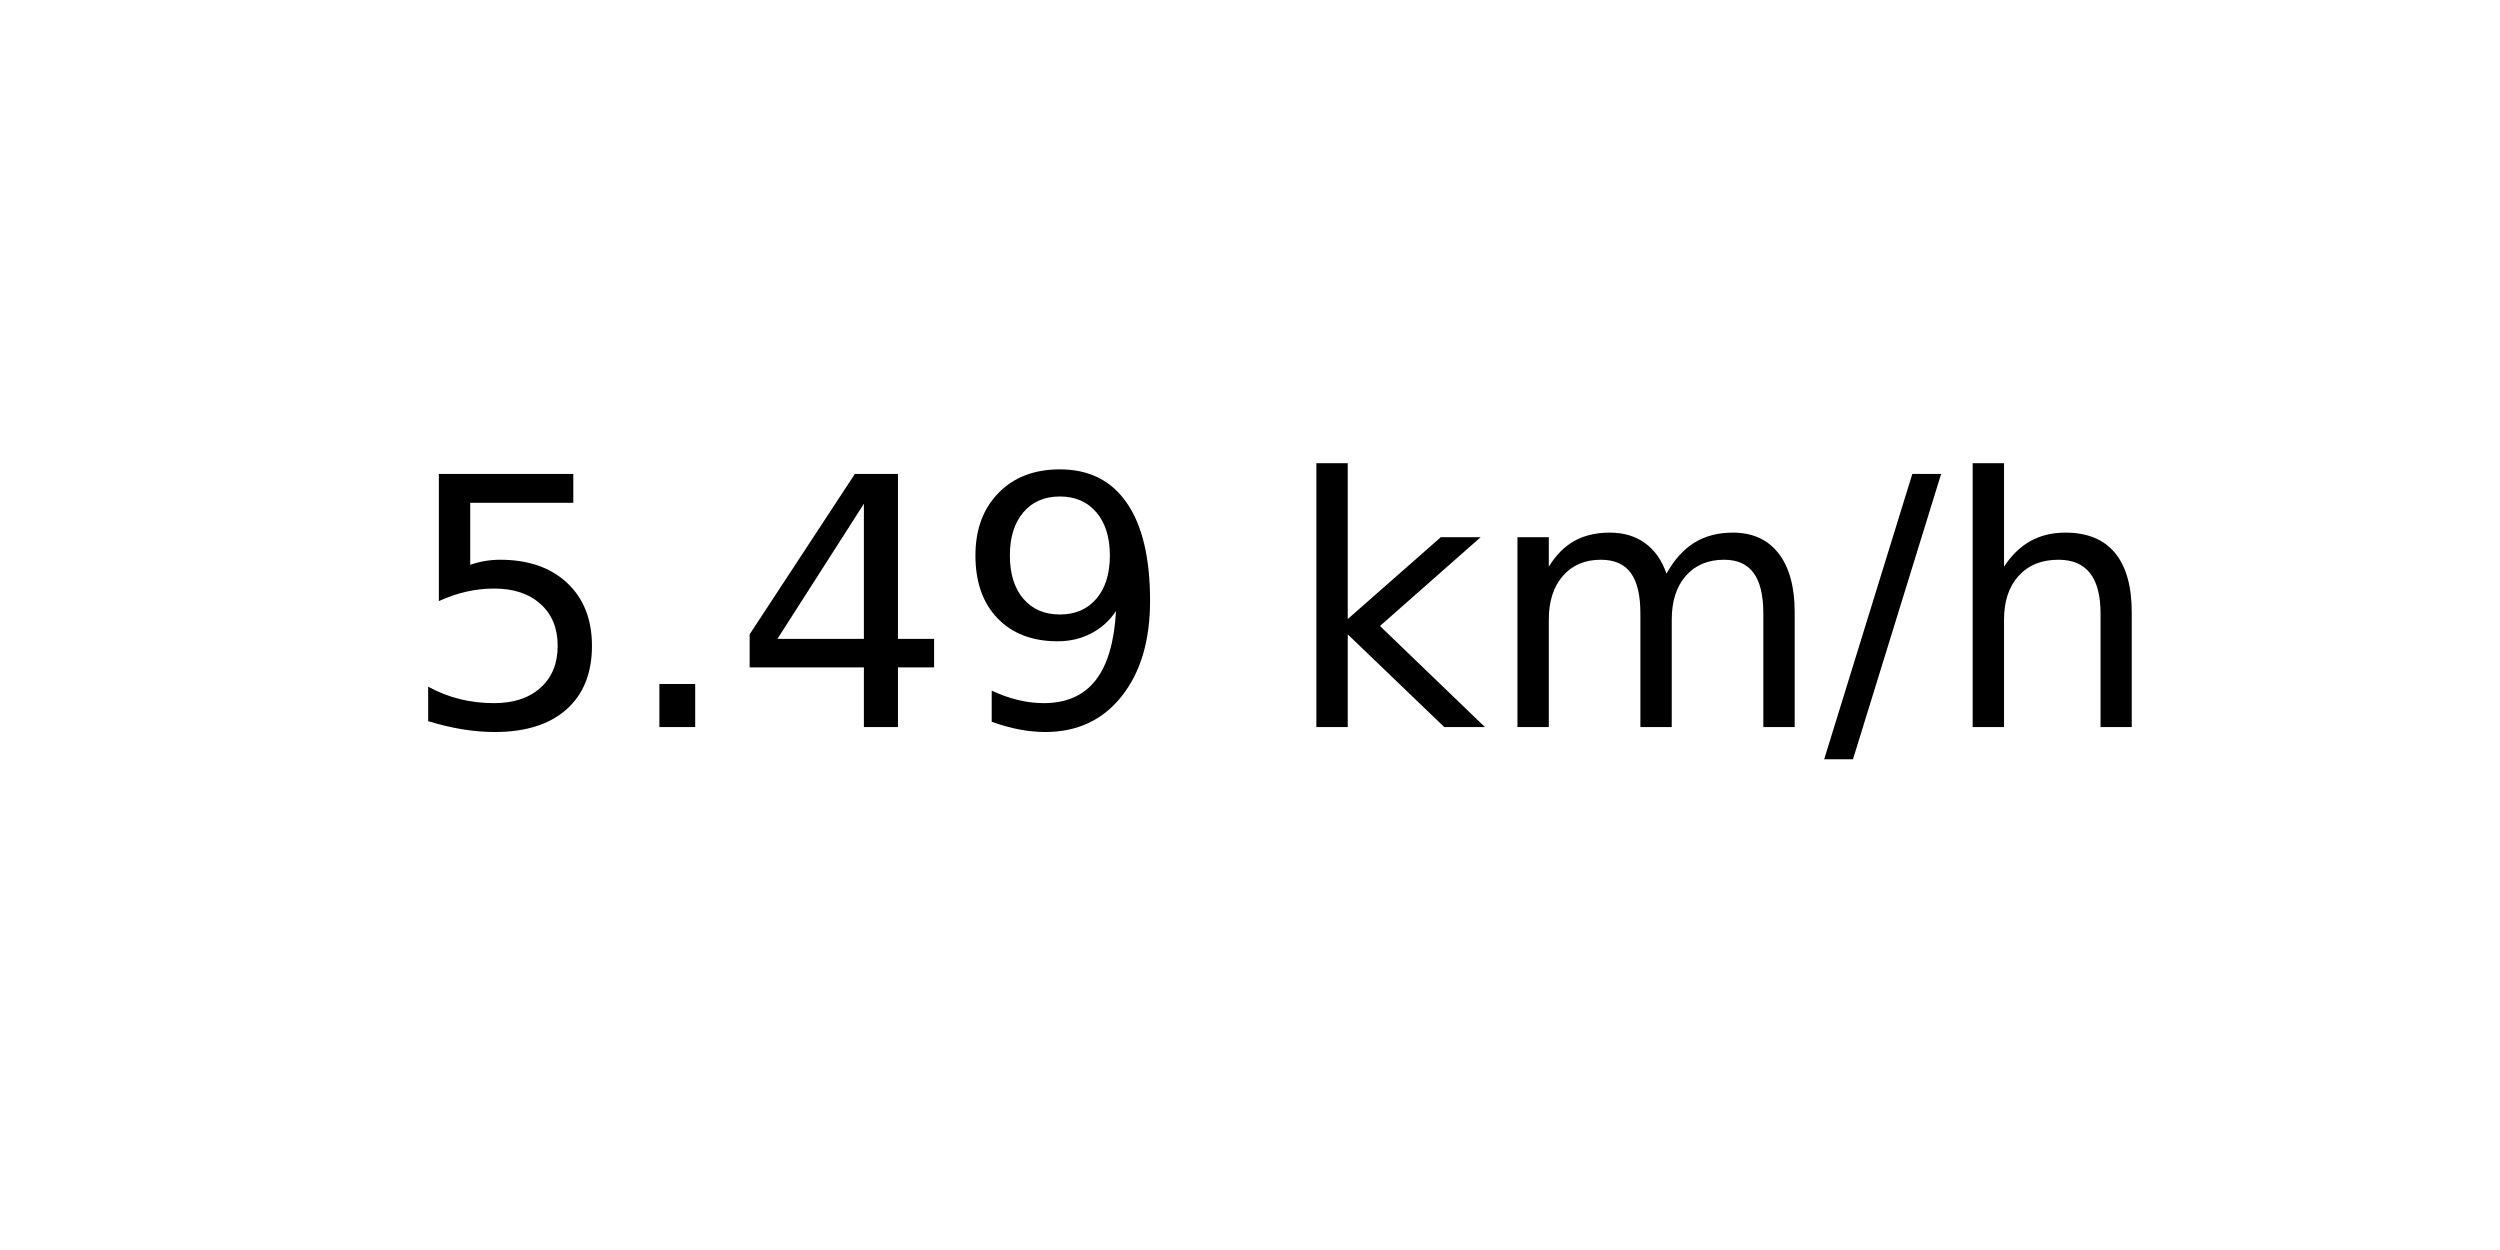
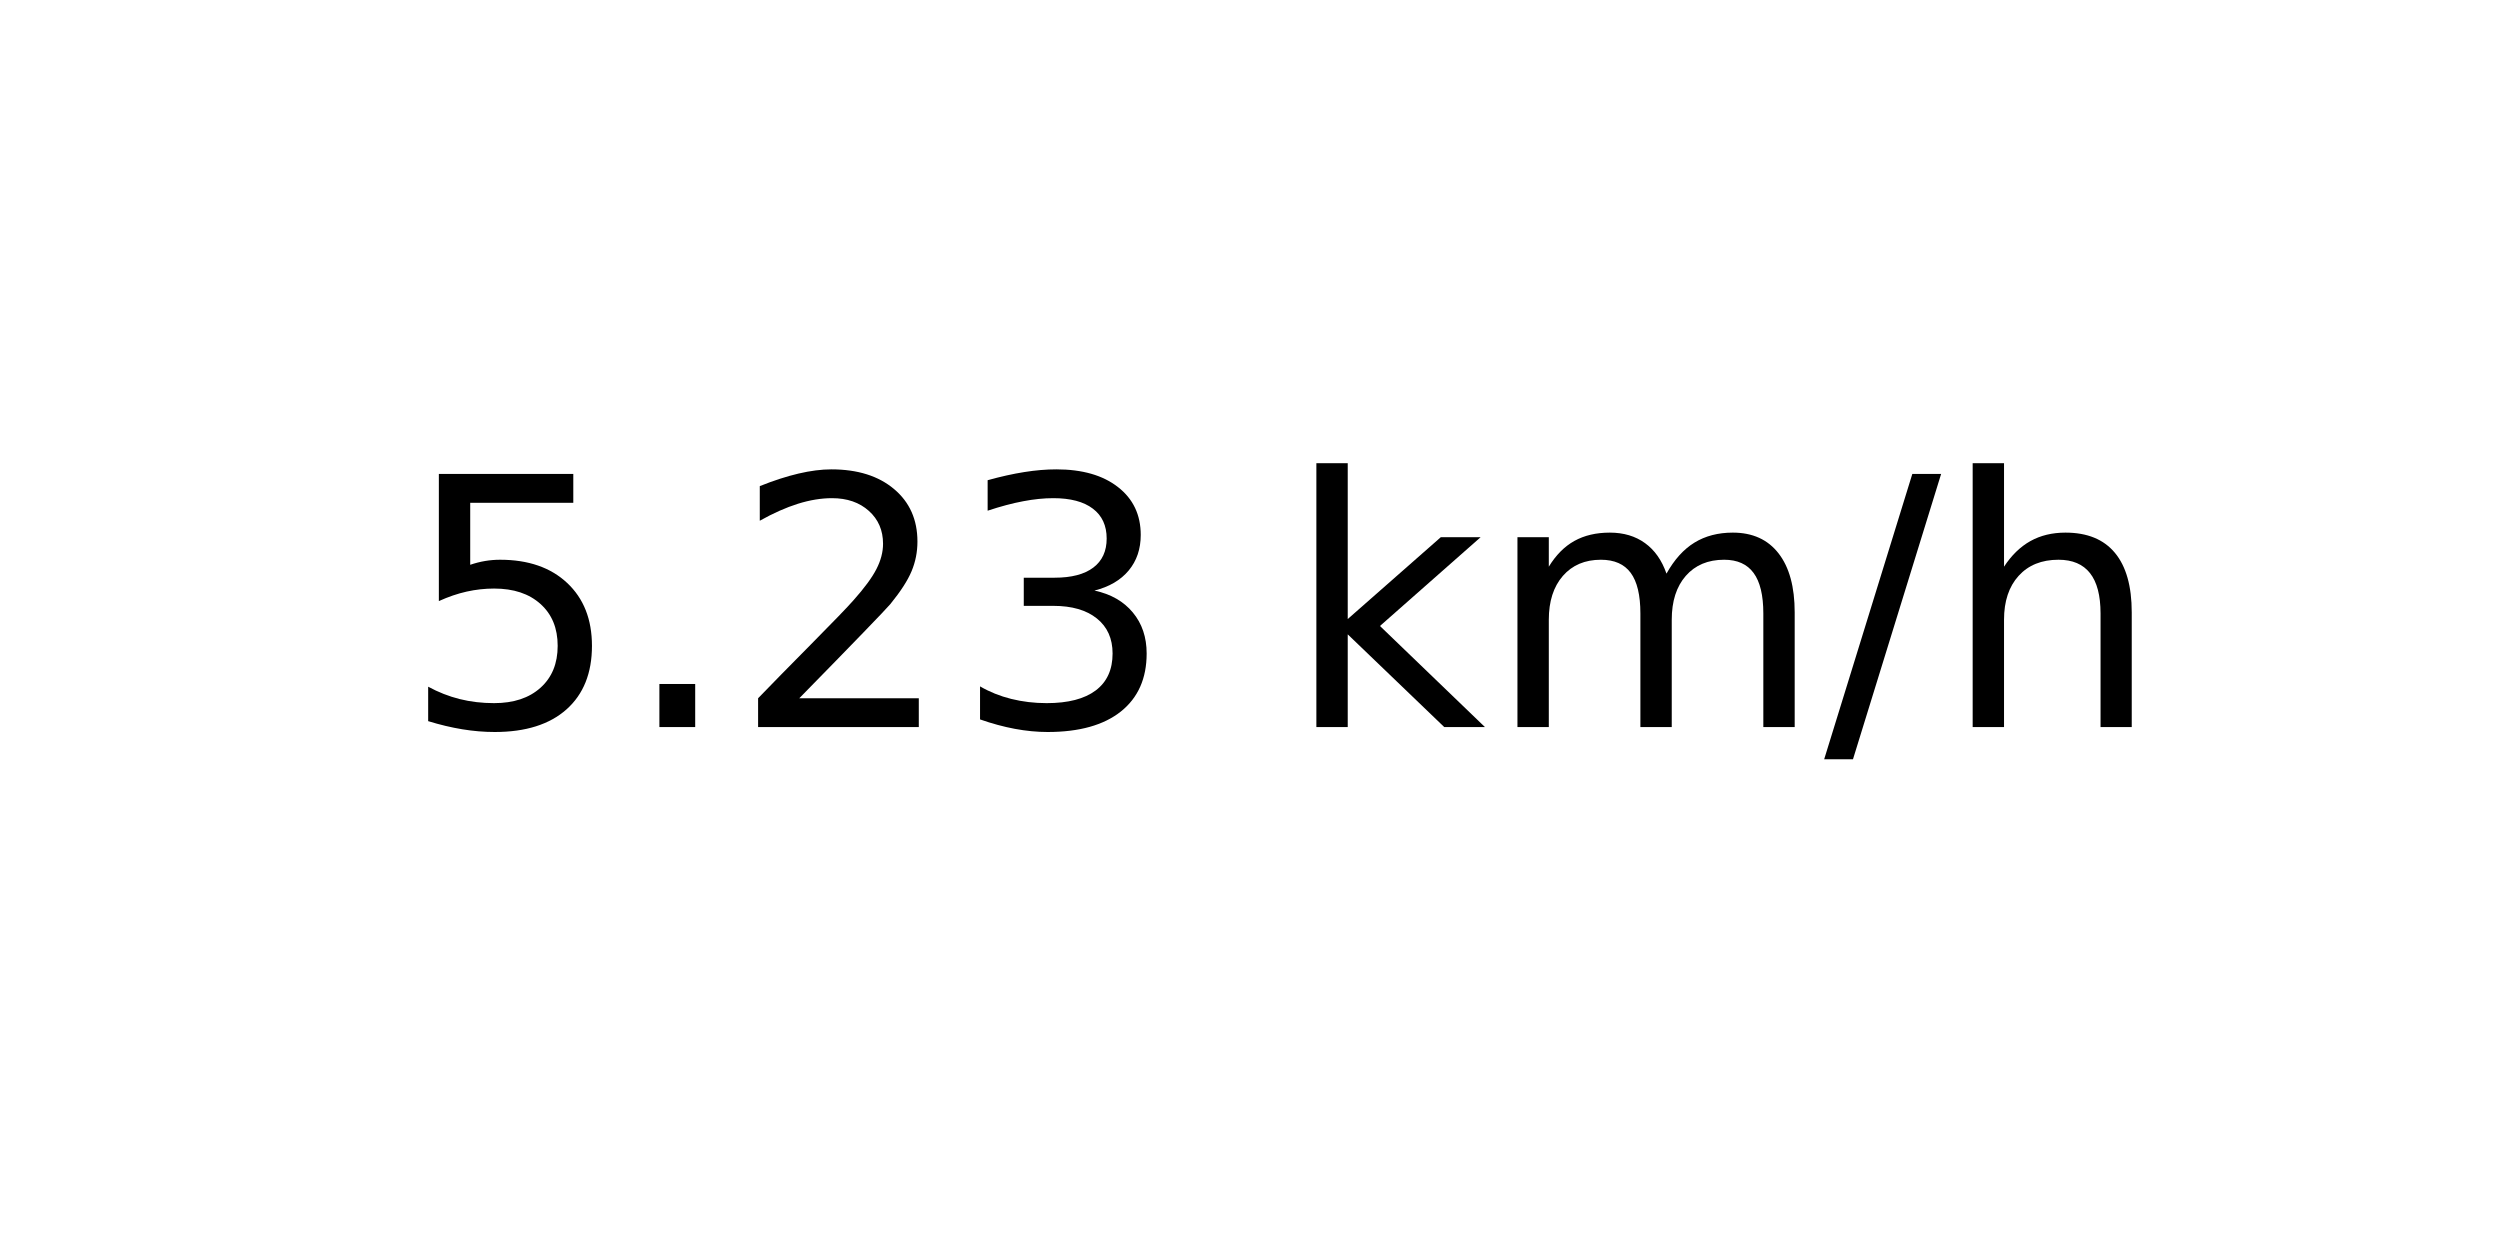
<svg xmlns="http://www.w3.org/2000/svg" xmlns:xlink="http://www.w3.org/1999/xlink" width="72pt" height="36pt" viewBox="0 0 72 36" version="1.1">
  <defs>
    <style type="text/css">*{stroke-linejoin: round; stroke-linecap: butt}</style>
  </defs>
  <g id="figure_1">
    <g id="axes_1">
      <g id="text_1">
        <g transform="translate(11.55937 20.93937) scale(0.1 -0.1)">
          <defs>
            <path id="DejaVuSans-35" d="M 691 4666  L 3169 4666  L 3169 4134  L 1269 4134  L 1269 2991  Q 1406 3038 1543 3061  Q 1681 3084 1819 3084  Q 2600 3084 3056 2656  Q 3513 2228 3513 1497  Q 3513 744 3044 326  Q 2575 -91 1722 -91  Q 1428 -91 1123 -41  Q 819 9 494 109  L 494 744  Q 775 591 1075 516  Q 1375 441 1709 441  Q 2250 441 2565 725  Q 2881 1009 2881 1497  Q 2881 1984 2565 2268  Q 2250 2553 1709 2553  Q 1456 2553 1204 2497  Q 953 2441 691 2322  L 691 4666  z " transform="scale(0.015625)" />
            <path id="DejaVuSans-2e" d="M 684 794  L 1344 794  L 1344 0  L 684 0  L 684 794  z " transform="scale(0.015625)" />
-             <path id="DejaVuSans-34" d="M 2419 4116  L 825 1625  L 2419 1625  L 2419 4116  z M 2253 4666  L 3047 4666  L 3047 1625  L 3713 1625  L 3713 1100  L 3047 1100  L 3047 0  L 2419 0  L 2419 1100  L 313 1100  L 313 1709  L 2253 4666  z " transform="scale(0.015625)" />
-             <path id="DejaVuSans-39" d="M 703 97  L 703 672  Q 941 559 1184 500  Q 1428 441 1663 441  Q 2288 441 2617 861  Q 2947 1281 2994 2138  Q 2813 1869 2534 1725  Q 2256 1581 1919 1581  Q 1219 1581 811 2004  Q 403 2428 403 3163  Q 403 3881 828 4315  Q 1253 4750 1959 4750  Q 2769 4750 3195 4129  Q 3622 3509 3622 2328  Q 3622 1225 3098 567  Q 2575 -91 1691 -91  Q 1453 -91 1209 -44  Q 966 3 703 97  z M 1959 2075  Q 2384 2075 2632 2365  Q 2881 2656 2881 3163  Q 2881 3666 2632 3958  Q 2384 4250 1959 4250  Q 1534 4250 1286 3958  Q 1038 3666 1038 3163  Q 1038 2656 1286 2365  Q 1534 2075 1959 2075  z " transform="scale(0.015625)" />
+             <path id="DejaVuSans-32" d="M 1228 531  L 3431 531  L 3431 0  L 469 0  L 469 531  Q 828 903 1448 1529  Q 2069 2156 2228 2338  Q 2531 2678 2651 2914  Q 2772 3150 2772 3378  Q 2772 3750 2511 3984  Q 2250 4219 1831 4219  Q 1534 4219 1204 4116  Q 875 4013 500 3803  L 500 4441  Q 881 4594 1212 4672  Q 1544 4750 1819 4750  Q 2544 4750 2975 4387  Q 3406 4025 3406 3419  Q 3406 3131 3298 2873  Q 3191 2616 2906 2266  Q 2828 2175 2409 1742  Q 1991 1309 1228 531  z " transform="scale(0.015625)" />
+             <path id="DejaVuSans-33" d="M 2597 2516  Q 3050 2419 3304 2112  Q 3559 1806 3559 1356  Q 3559 666 3084 287  Q 2609 -91 1734 -91  Q 1441 -91 1130 -33  Q 819 25 488 141  L 488 750  Q 750 597 1062 519  Q 1375 441 1716 441  Q 2309 441 2620 675  Q 2931 909 2931 1356  Q 2931 1769 2642 2001  Q 2353 2234 1838 2234  L 1294 2234  L 1294 2753  L 1863 2753  Q 2328 2753 2575 2939  Q 2822 3125 2822 3475  Q 2822 3834 2567 4026  Q 2313 4219 1838 4219  Q 1578 4219 1281 4162  Q 984 4106 628 3988  L 628 4550  Q 988 4650 1302 4700  Q 1616 4750 1894 4750  Q 2613 4750 3031 4423  Q 3450 4097 3450 3541  Q 3450 3153 3228 2886  Q 3006 2619 2597 2516  z " transform="scale(0.015625)" />
            <path id="DejaVuSans-20" transform="scale(0.015625)" />
            <path id="DejaVuSans-6b" d="M 581 4863  L 1159 4863  L 1159 1991  L 2875 3500  L 3609 3500  L 1753 1863  L 3688 0  L 2938 0  L 1159 1709  L 1159 0  L 581 0  L 581 4863  z " transform="scale(0.015625)" />
            <path id="DejaVuSans-6d" d="M 3328 2828  Q 3544 3216 3844 3400  Q 4144 3584 4550 3584  Q 5097 3584 5394 3201  Q 5691 2819 5691 2113  L 5691 0  L 5113 0  L 5113 2094  Q 5113 2597 4934 2840  Q 4756 3084 4391 3084  Q 3944 3084 3684 2787  Q 3425 2491 3425 1978  L 3425 0  L 2847 0  L 2847 2094  Q 2847 2600 2669 2842  Q 2491 3084 2119 3084  Q 1678 3084 1418 2786  Q 1159 2488 1159 1978  L 1159 0  L 581 0  L 581 3500  L 1159 3500  L 1159 2956  Q 1356 3278 1631 3431  Q 1906 3584 2284 3584  Q 2666 3584 2933 3390  Q 3200 3197 3328 2828  z " transform="scale(0.015625)" />
            <path id="DejaVuSans-2f" d="M 1625 4666  L 2156 4666  L 531 -594  L 0 -594  L 1625 4666  z " transform="scale(0.015625)" />
            <path id="DejaVuSans-68" d="M 3513 2113  L 3513 0  L 2938 0  L 2938 2094  Q 2938 2591 2744 2837  Q 2550 3084 2163 3084  Q 1697 3084 1428 2787  Q 1159 2491 1159 1978  L 1159 0  L 581 0  L 581 4863  L 1159 4863  L 1159 2956  Q 1366 3272 1645 3428  Q 1925 3584 2291 3584  Q 2894 3584 3203 3211  Q 3513 2838 3513 2113  z " transform="scale(0.015625)" />
          </defs>
          <use xlink:href="#DejaVuSans-35" />
          <use xlink:href="#DejaVuSans-2e" x="63.623" />
-           <use xlink:href="#DejaVuSans-34" x="95.41" />
-           <use xlink:href="#DejaVuSans-39" x="159.033" />
+           <use xlink:href="#DejaVuSans-32" x="95.41" />
+           <use xlink:href="#DejaVuSans-33" x="159.033" />
          <use xlink:href="#DejaVuSans-20" x="222.656" />
          <use xlink:href="#DejaVuSans-6b" x="254.443" />
          <use xlink:href="#DejaVuSans-6d" x="312.354" />
          <use xlink:href="#DejaVuSans-2f" x="409.766" />
          <use xlink:href="#DejaVuSans-68" x="443.457" />
        </g>
      </g>
    </g>
  </g>
</svg>
